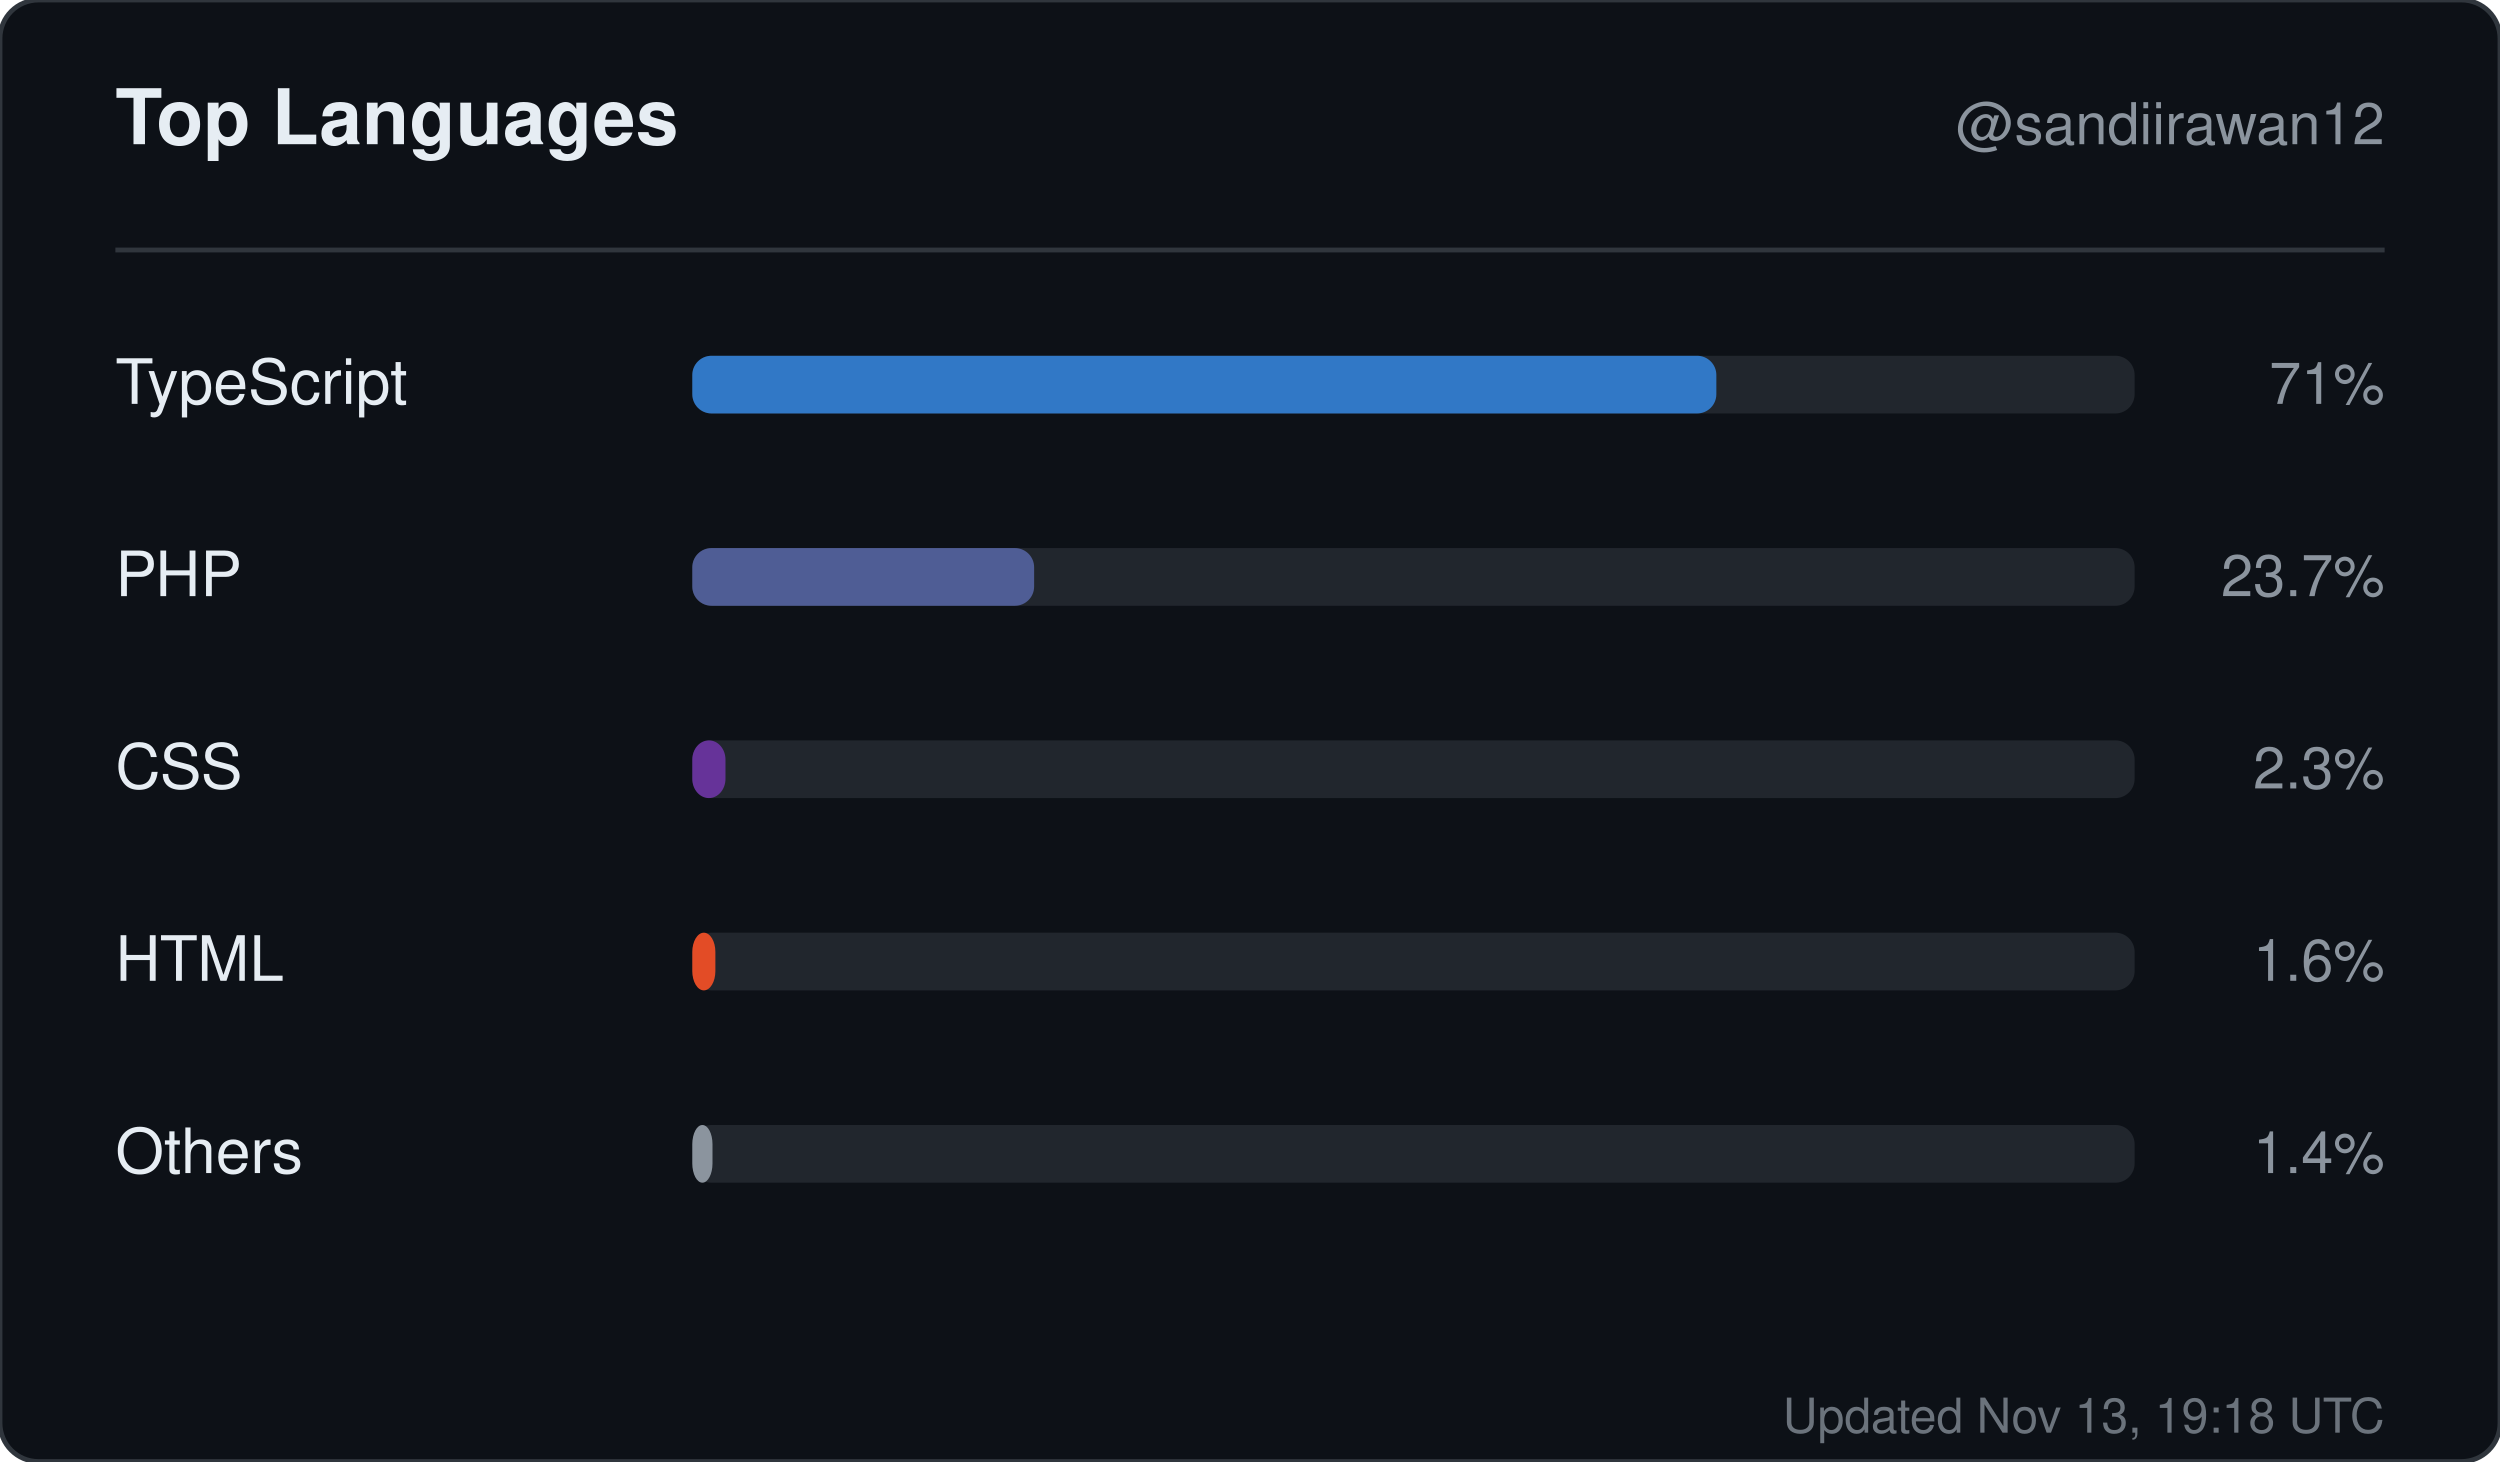
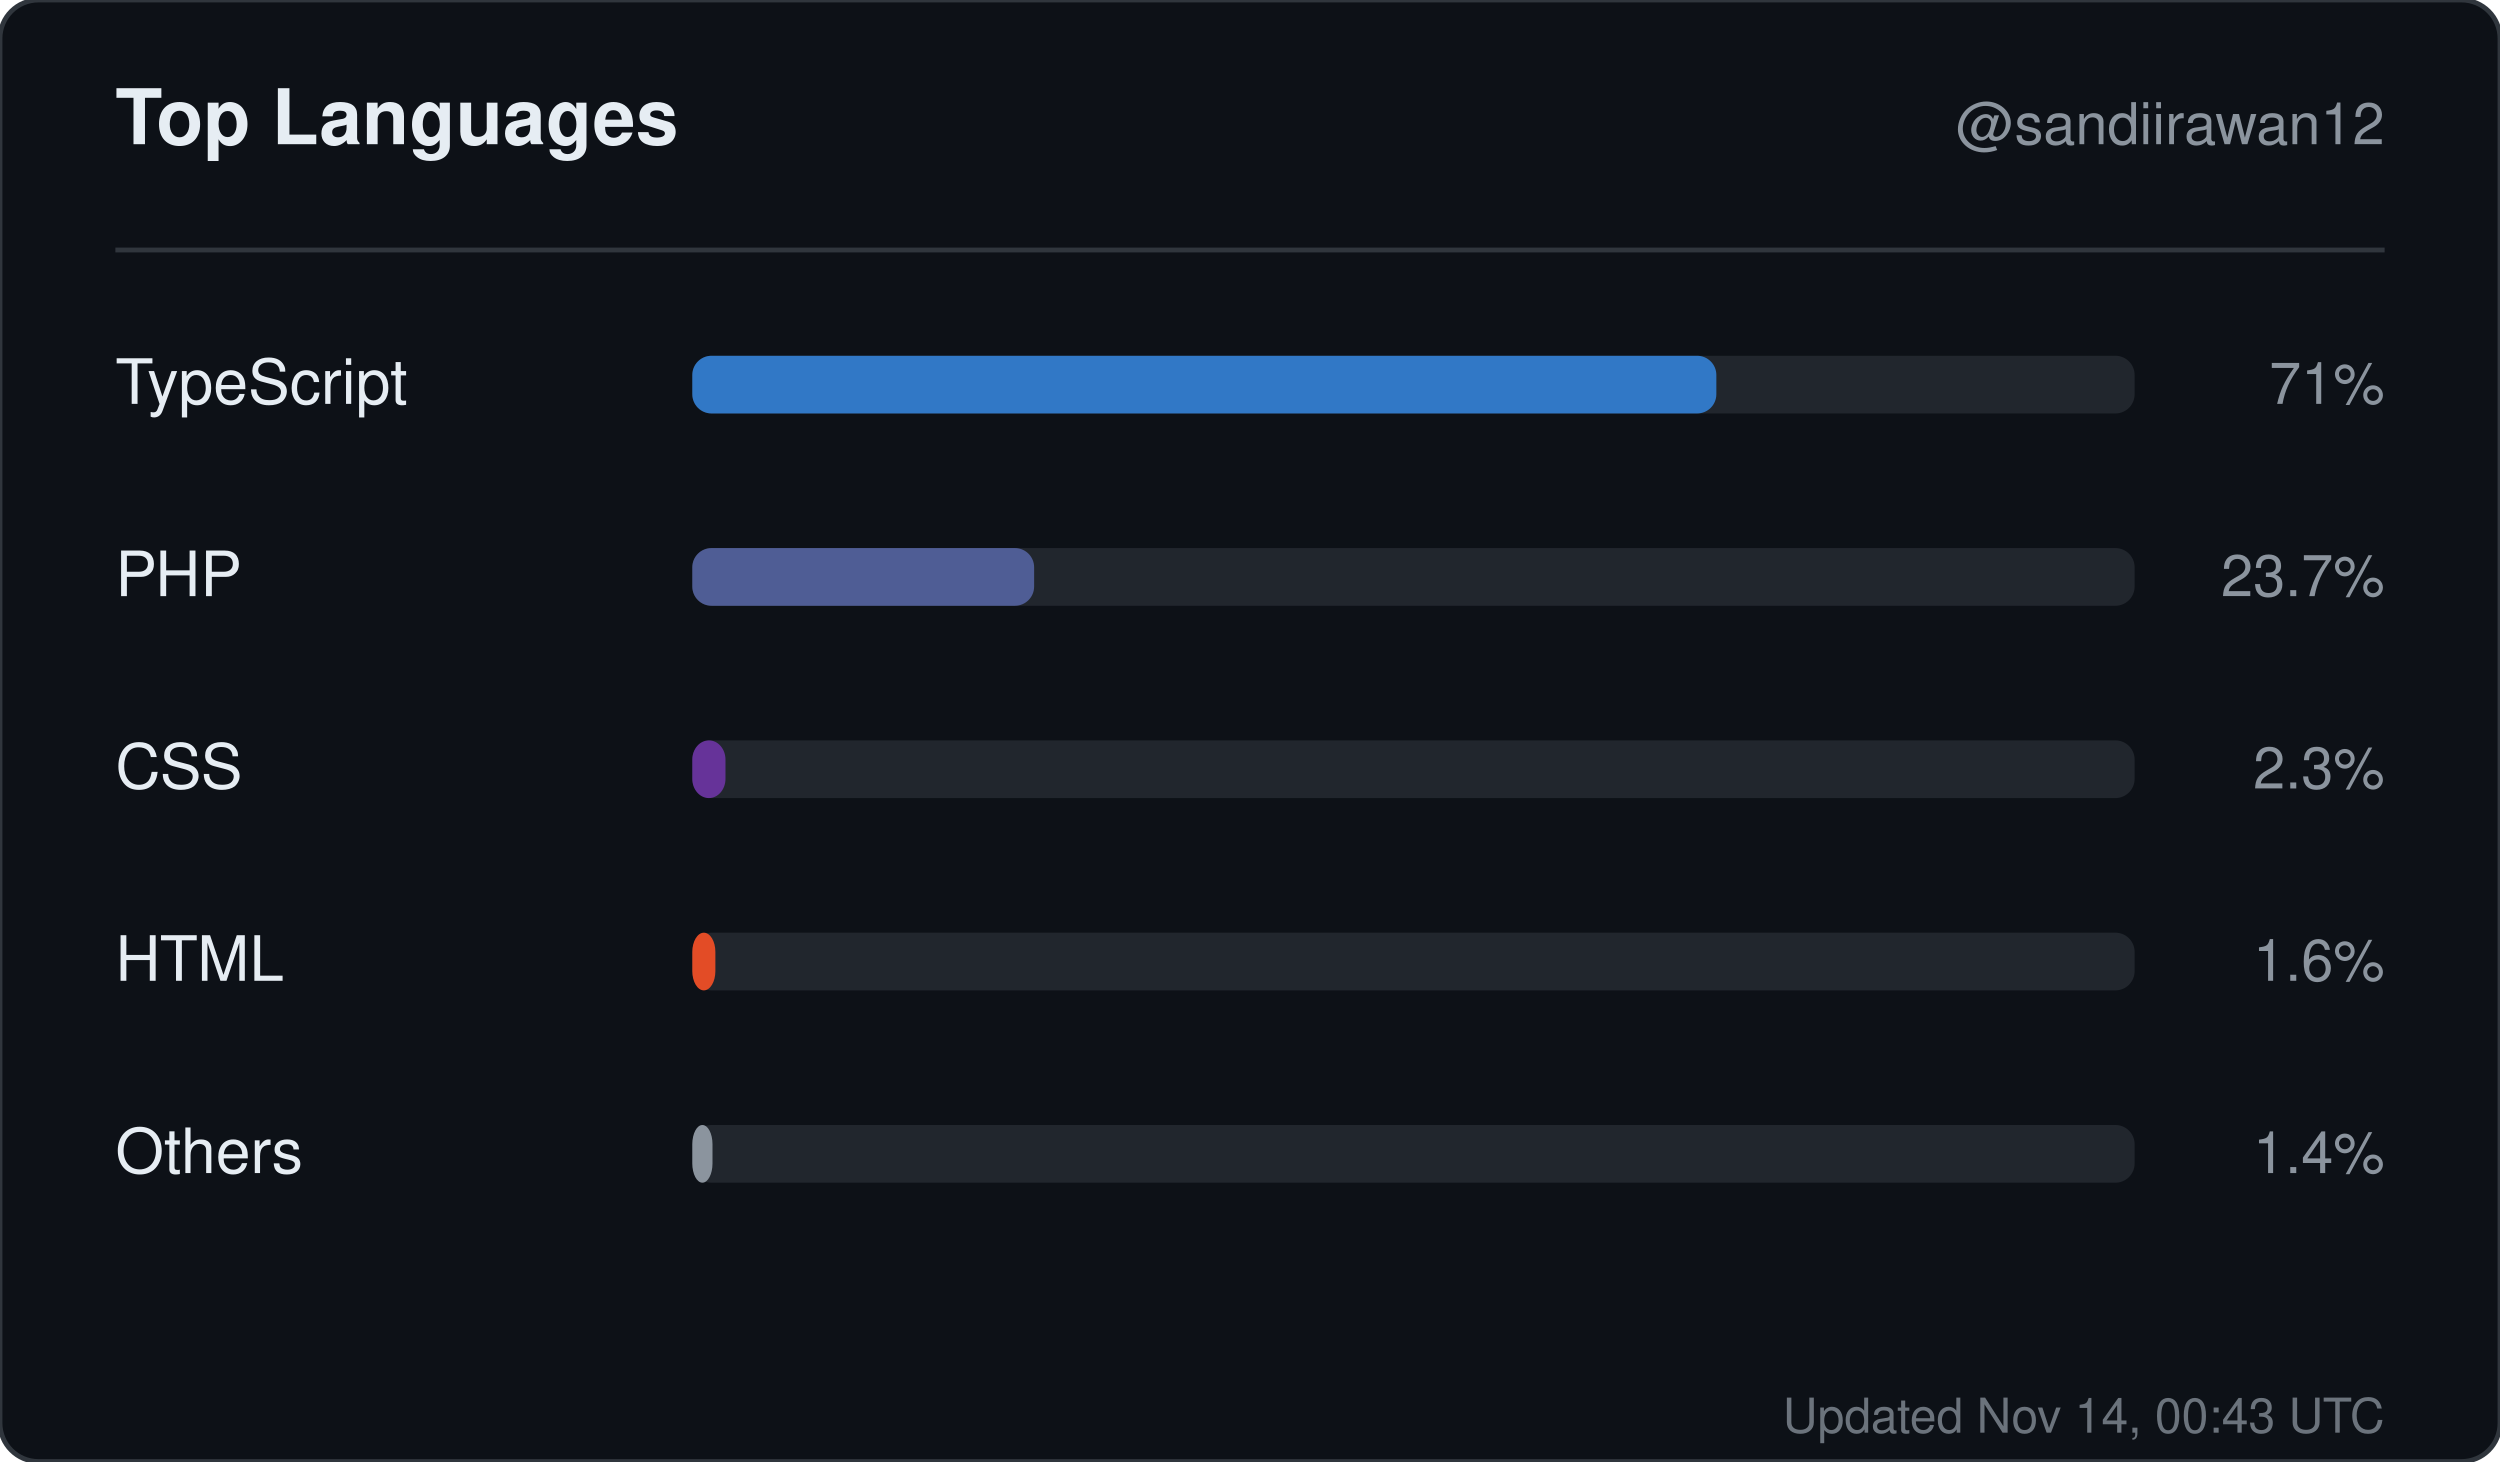
<svg xmlns="http://www.w3.org/2000/svg" width="520" height="304" viewBox="0 0 520 304" role="img" aria-label="Top languages for sandiirawan12">
  <rect width="520" height="304" rx="8" fill="#0d1117" stroke="#30363d" />
  <g font-family="-apple-system, BlinkMacSystemFont, Segoe UI, Helvetica, Arial, sans-serif">
    <text x="24" y="30" fill="#e6edf3" font-size="16" font-weight="700">Top Languages</text>
    <text x="496" y="30" fill="#8b949e" font-size="12" text-anchor="end">@sandiirawan12</text>
    <line x1="24" y1="52" x2="496" y2="52" stroke="#30363d" />
    <text x="24" y="84" fill="#e6edf3" font-size="13">TypeScript</text>
    <rect x="144" y="74" width="300" height="12" rx="4" fill="#21262d" />
    <rect x="144" y="74" width="213" height="12" rx="4" fill="#3178c6" />
    <text x="496" y="84" fill="#8b949e" font-size="12" text-anchor="end">71%</text>
    <text x="24" y="124" fill="#e6edf3" font-size="13">PHP</text>
    <rect x="144" y="114" width="300" height="12" rx="4" fill="#21262d" />
    <rect x="144" y="114" width="71.1" height="12" rx="4" fill="#4F5D95" />
    <text x="496" y="124" fill="#8b949e" font-size="12" text-anchor="end">23.7%</text>
    <text x="24" y="164" fill="#e6edf3" font-size="13">CSS</text>
    <rect x="144" y="154" width="300" height="12" rx="4" fill="#21262d" />
    <rect x="144" y="154" width="6.9" height="12" rx="4" fill="#663399" />
    <text x="496" y="164" fill="#8b949e" font-size="12" text-anchor="end">2.3%</text>
    <text x="24" y="204" fill="#e6edf3" font-size="13">HTML</text>
    <rect x="144" y="194" width="300" height="12" rx="4" fill="#21262d" />
    <rect x="144" y="194" width="4.8" height="12" rx="4" fill="#e34c26" />
    <text x="496" y="204" fill="#8b949e" font-size="12" text-anchor="end">1.6%</text>
    <text x="24" y="244" fill="#e6edf3" font-size="13">Others</text>
    <rect x="144" y="234" width="300" height="12" rx="4" fill="#21262d" />
    <rect x="144" y="234" width="4.2" height="12" rx="4" fill="#8b949e" />
    <text x="496" y="244" fill="#8b949e" font-size="12" text-anchor="end">1.4%</text>
-     <text x="496" y="298" fill="#8b949e" font-size="10" text-anchor="end" opacity="0.75">Updated Nov 13, 19:18 UTC</text>
+     <text x="496" y="298" fill="#8b949e" font-size="10" text-anchor="end" opacity="0.75">Updated Nov 14, 00:43 UTC</text>
  </g>
</svg>
